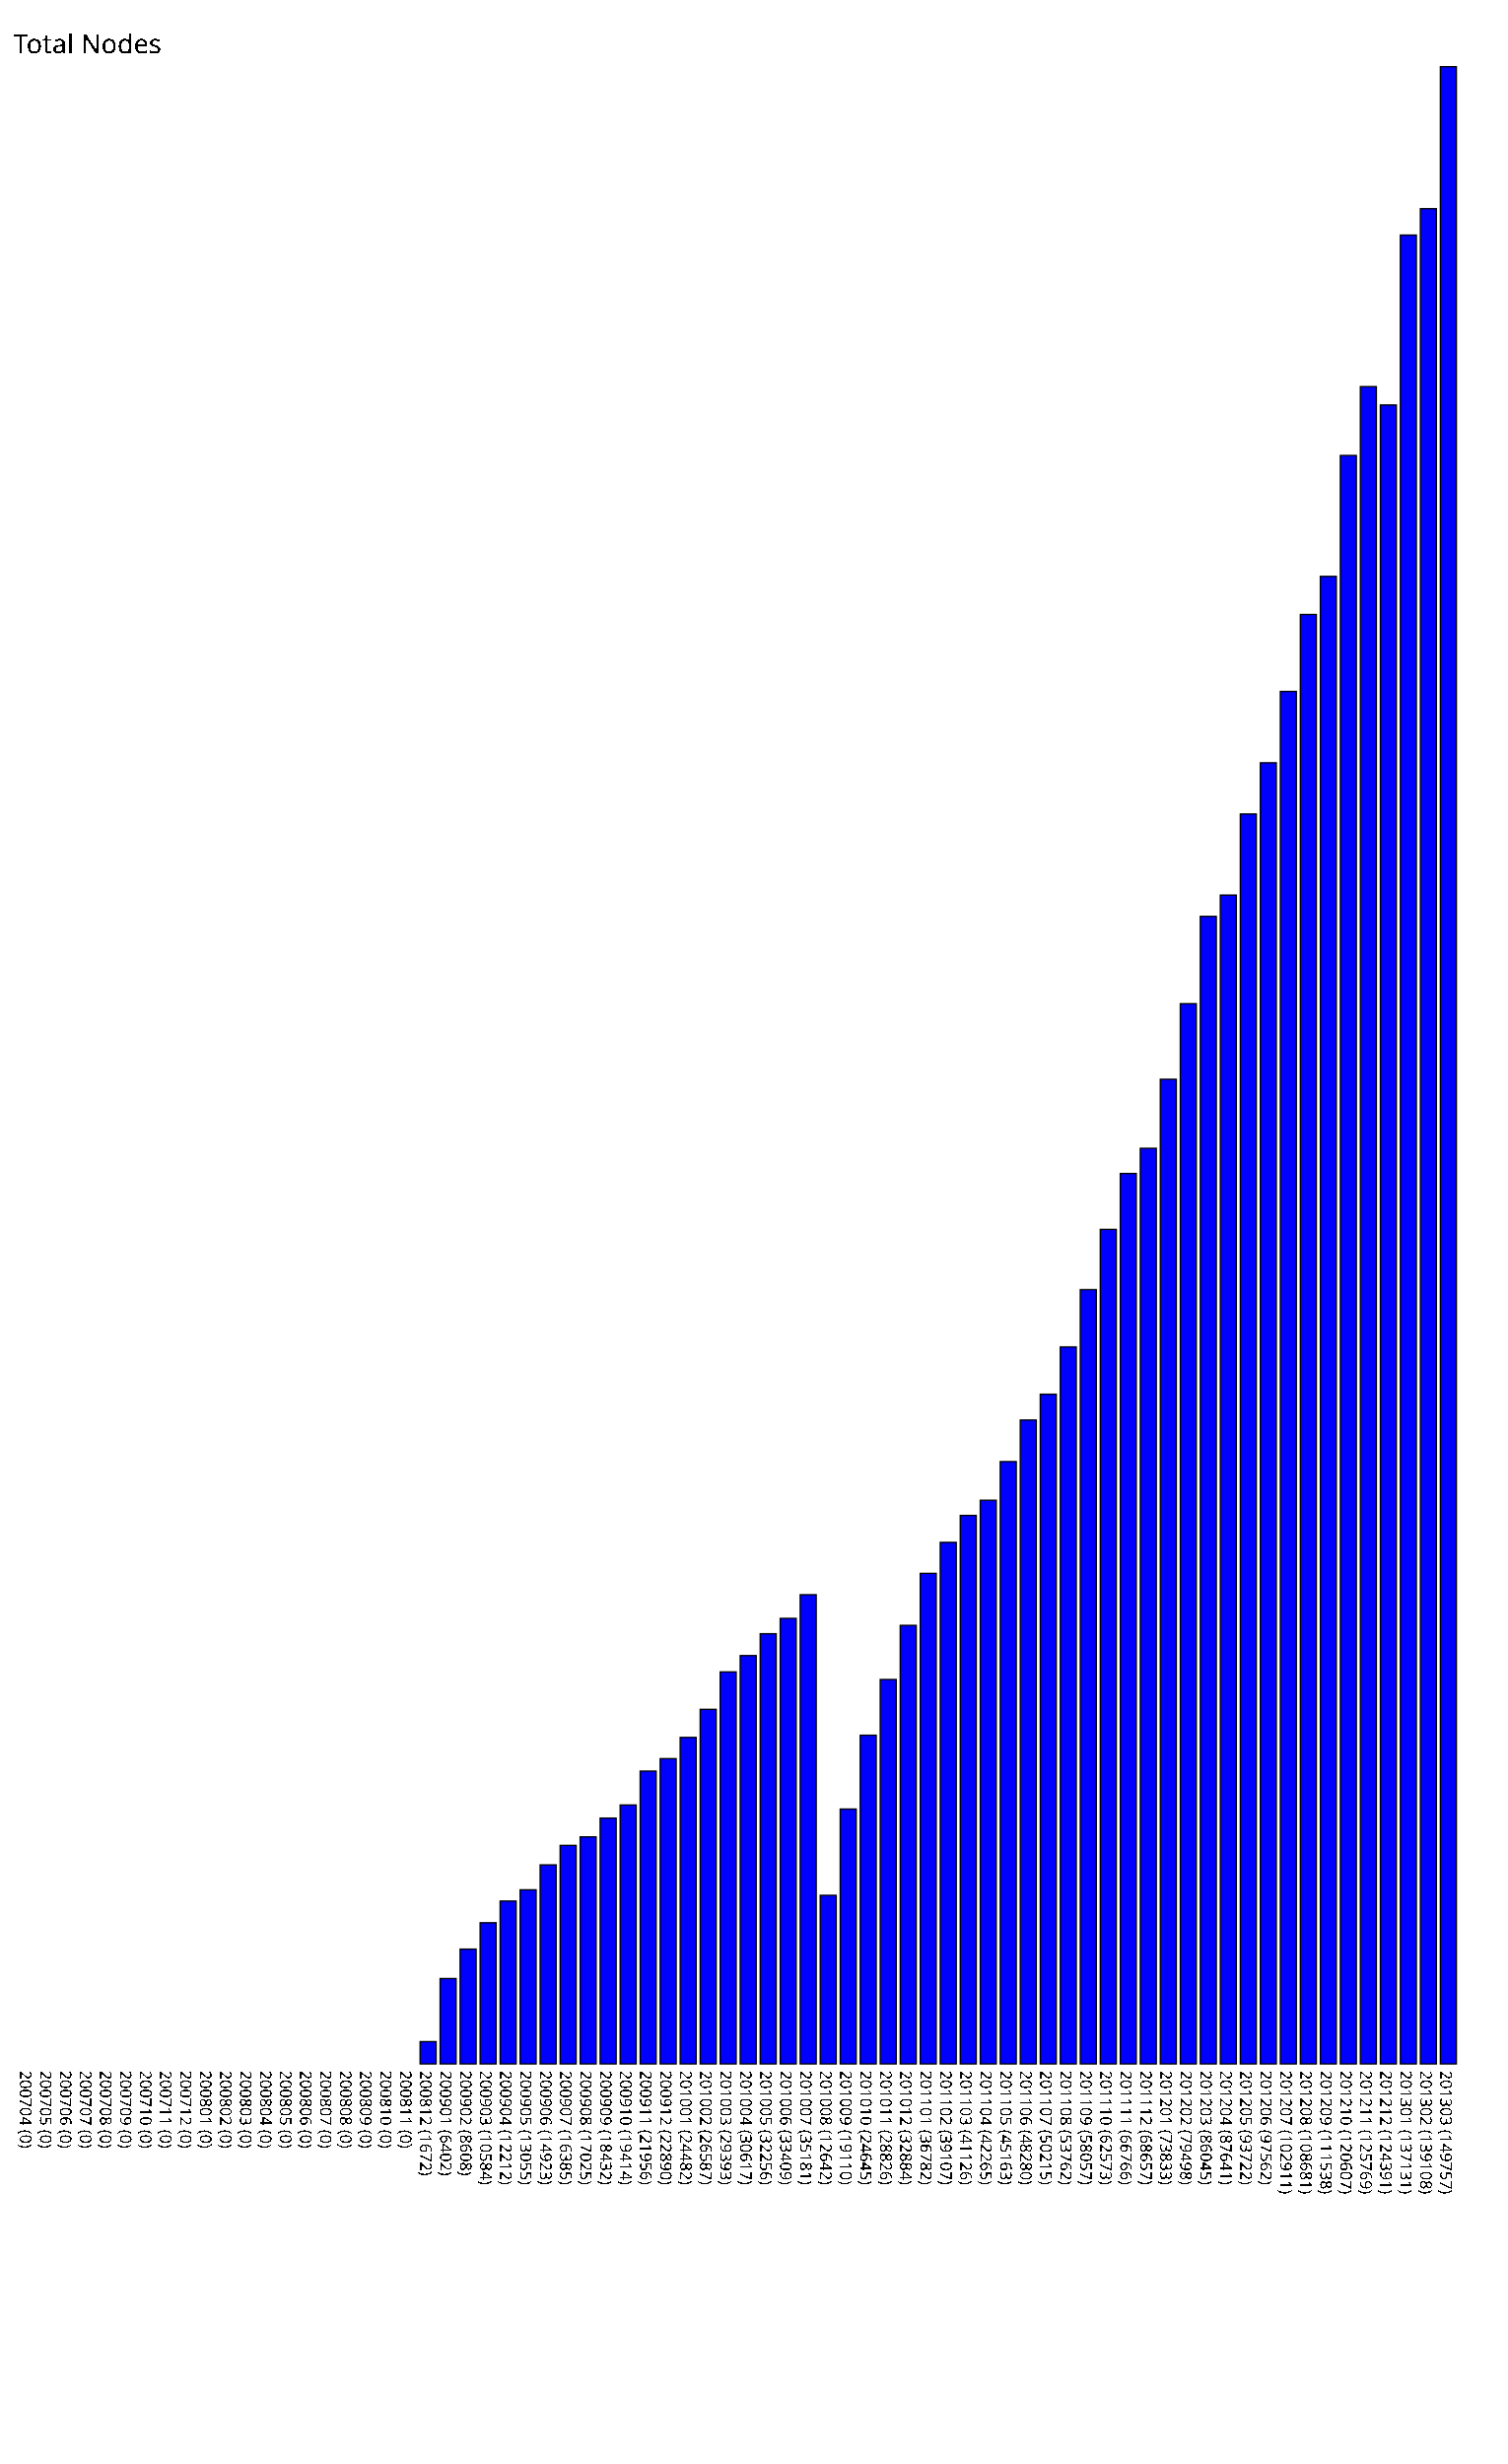
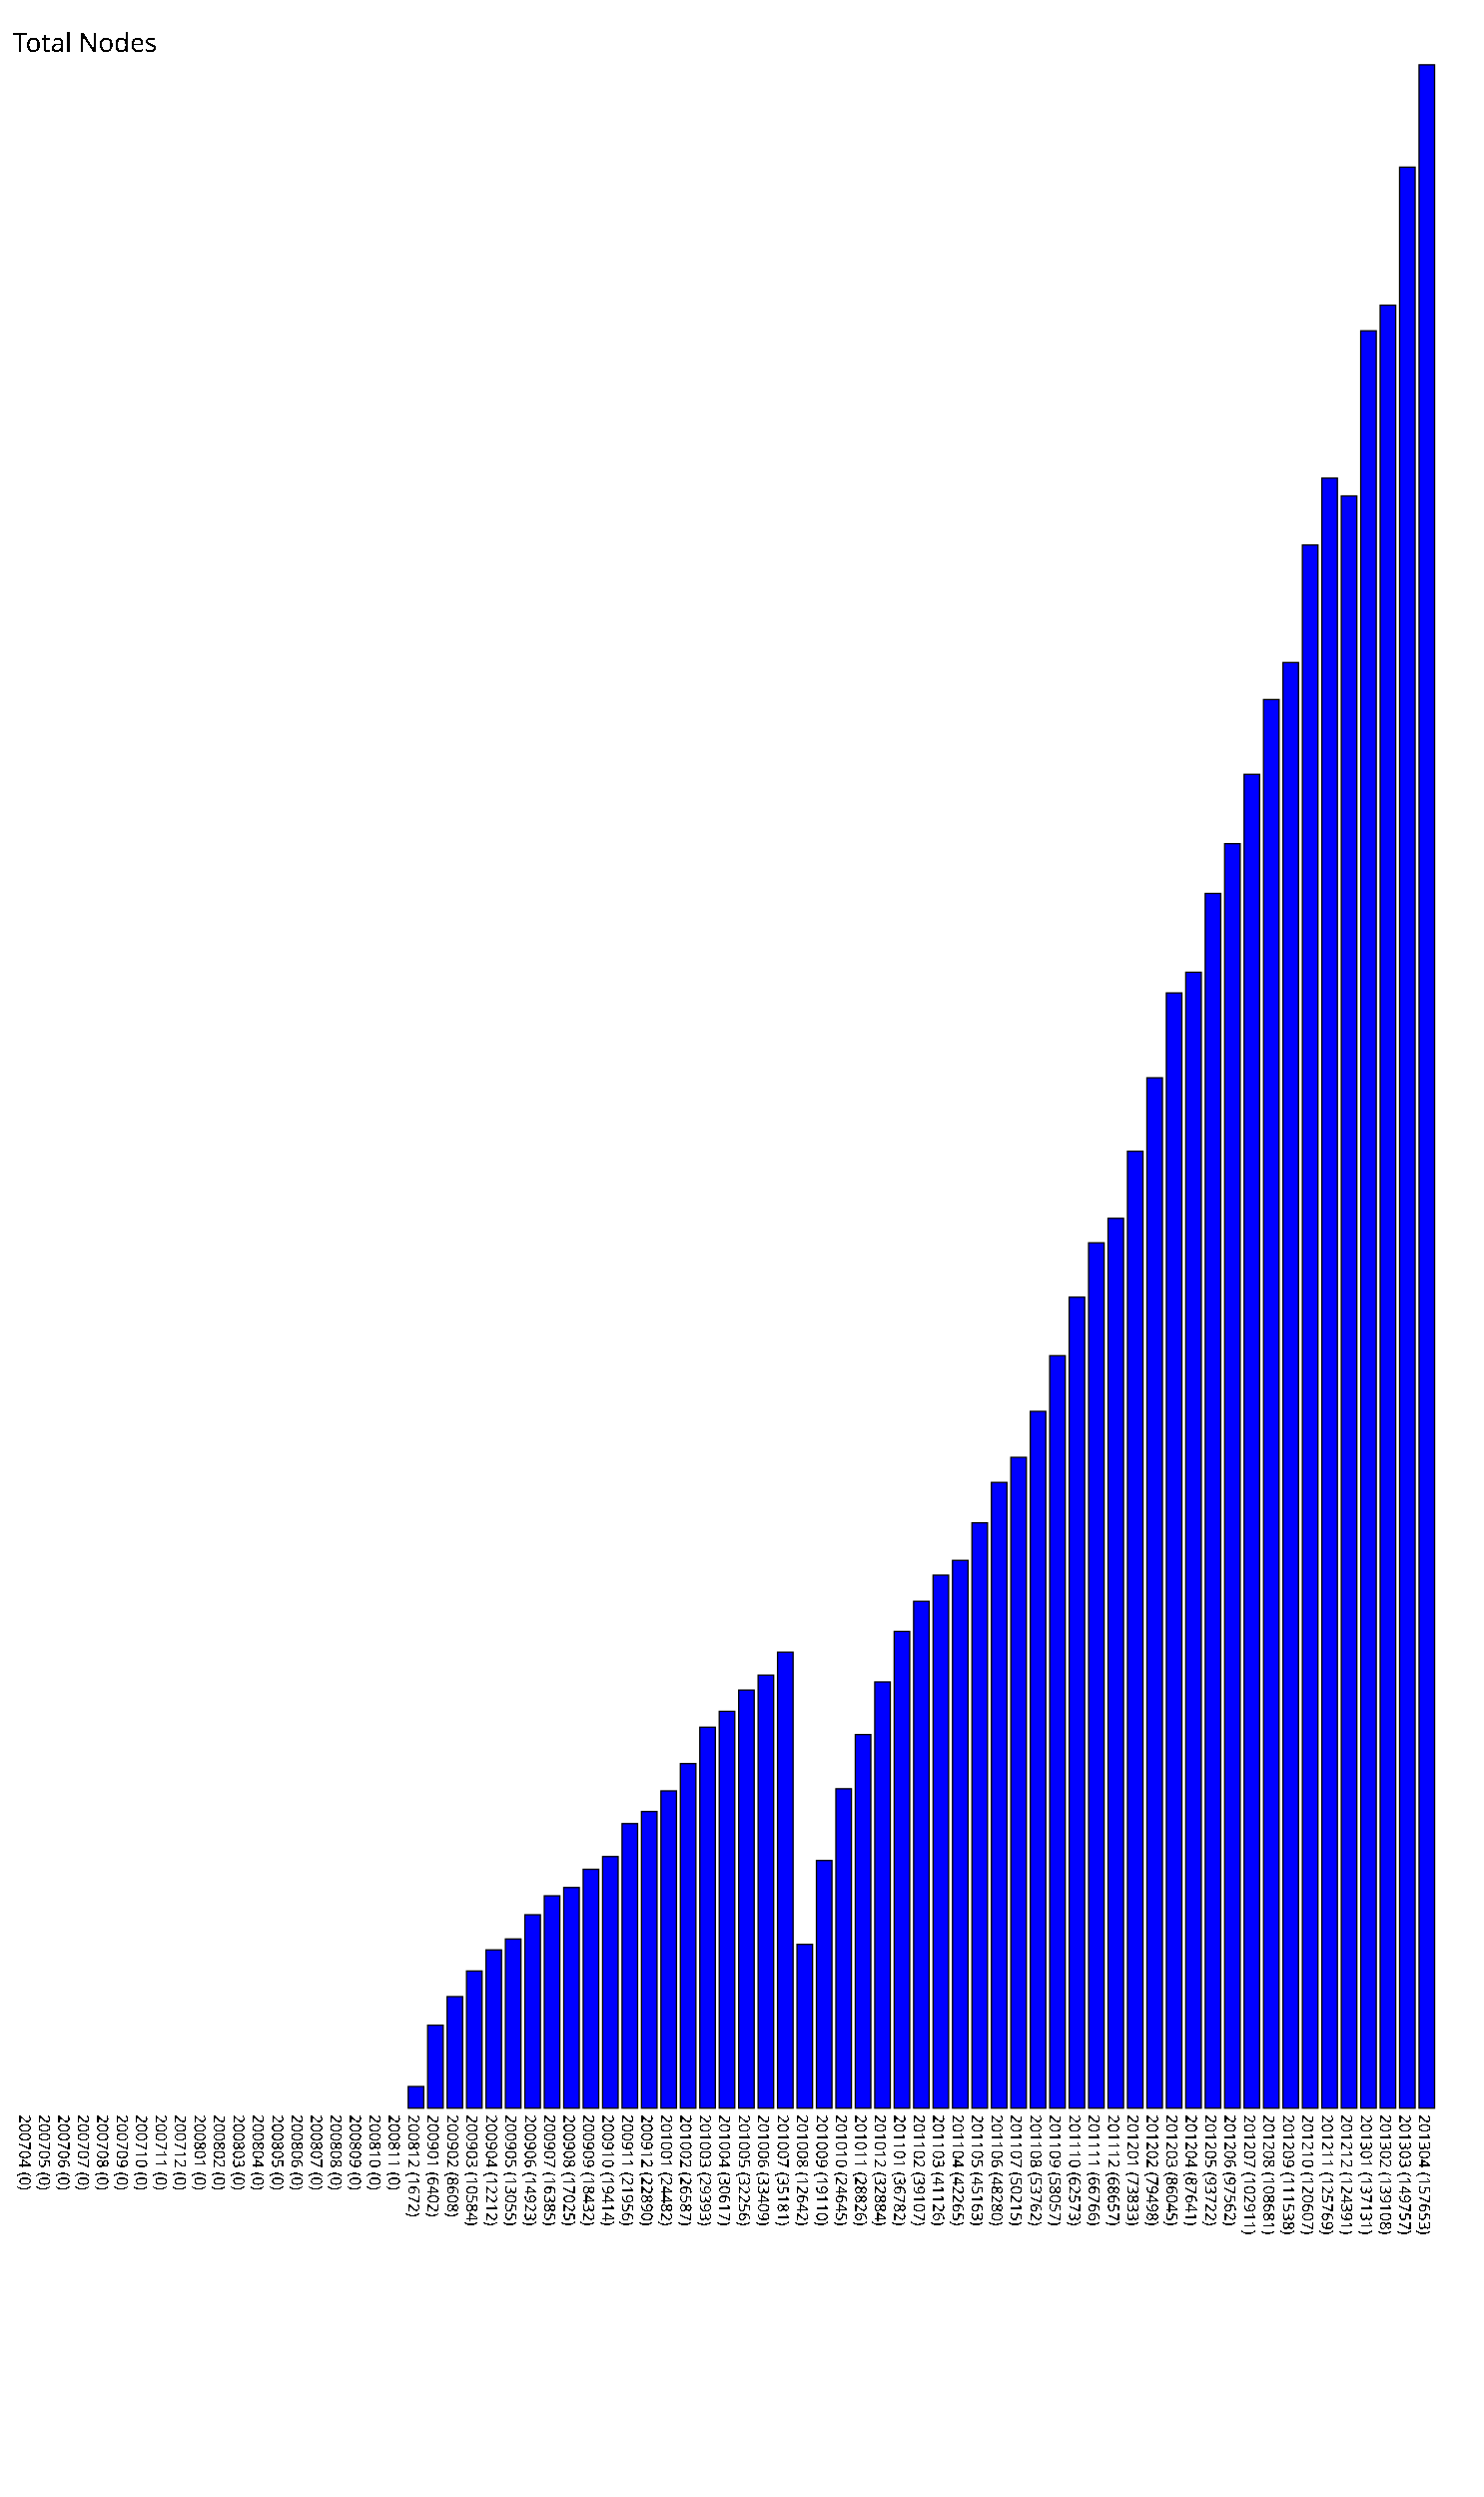
- <svg xmlns="http://www.w3.org/2000/svg" version="1.1" preserveAspectRatio="xMidYMid meet" viewBox="0 0 1130 1847.57">
-   <rect fill="blue" height="0" stroke="black" width="12" x="15" y="1547.57" />
-   <text x="15" y="1552.57" font-family="Tahoma" font-size="12" transform="rotate(90 15,1552.57)" text-rendering="optimizeSpeed" fill="#000000;">200704 (0)</text>
-   <rect fill="blue" height="0" stroke="black" width="12" x="30" y="1547.57" />
-   <text x="30" y="1552.57" font-family="Tahoma" font-size="12" transform="rotate(90 30,1552.57)" text-rendering="optimizeSpeed" fill="#000000;">200705 (0)</text>
-   <rect fill="blue" height="0" stroke="black" width="12" x="45" y="1547.57" />
-   <text x="45" y="1552.57" font-family="Tahoma" font-size="12" transform="rotate(90 45,1552.57)" text-rendering="optimizeSpeed" fill="#000000;">200706 (0)</text>
-   <rect fill="blue" height="0" stroke="black" width="12" x="60" y="1547.57" />
-   <text x="60" y="1552.57" font-family="Tahoma" font-size="12" transform="rotate(90 60,1552.57)" text-rendering="optimizeSpeed" fill="#000000;">200707 (0)</text>
-   <rect fill="blue" height="0" stroke="black" width="12" x="75" y="1547.57" />
-   <text x="75" y="1552.57" font-family="Tahoma" font-size="12" transform="rotate(90 75,1552.57)" text-rendering="optimizeSpeed" fill="#000000;">200708 (0)</text>
-   <rect fill="blue" height="0" stroke="black" width="12" x="90" y="1547.57" />
-   <text x="90" y="1552.57" font-family="Tahoma" font-size="12" transform="rotate(90 90,1552.57)" text-rendering="optimizeSpeed" fill="#000000;">200709 (0)</text>
-   <rect fill="blue" height="0" stroke="black" width="12" x="105" y="1547.57" />
-   <text x="105" y="1552.57" font-family="Tahoma" font-size="12" transform="rotate(90 105,1552.57)" text-rendering="optimizeSpeed" fill="#000000;">200710 (0)</text>
-   <rect fill="blue" height="0" stroke="black" width="12" x="120" y="1547.57" />
-   <text x="120" y="1552.57" font-family="Tahoma" font-size="12" transform="rotate(90 120,1552.57)" text-rendering="optimizeSpeed" fill="#000000;">200711 (0)</text>
-   <rect fill="blue" height="0" stroke="black" width="12" x="135" y="1547.57" />
-   <text x="135" y="1552.57" font-family="Tahoma" font-size="12" transform="rotate(90 135,1552.57)" text-rendering="optimizeSpeed" fill="#000000;">200712 (0)</text>
-   <rect fill="blue" height="0" stroke="black" width="12" x="150" y="1547.57" />
-   <text x="150" y="1552.57" font-family="Tahoma" font-size="12" transform="rotate(90 150,1552.57)" text-rendering="optimizeSpeed" fill="#000000;">200801 (0)</text>
-   <rect fill="blue" height="0" stroke="black" width="12" x="165" y="1547.57" />
-   <text x="165" y="1552.57" font-family="Tahoma" font-size="12" transform="rotate(90 165,1552.57)" text-rendering="optimizeSpeed" fill="#000000;">200802 (0)</text>
-   <rect fill="blue" height="0" stroke="black" width="12" x="180" y="1547.57" />
-   <text x="180" y="1552.57" font-family="Tahoma" font-size="12" transform="rotate(90 180,1552.57)" text-rendering="optimizeSpeed" fill="#000000;">200803 (0)</text>
-   <rect fill="blue" height="0" stroke="black" width="12" x="195" y="1547.57" />
-   <text x="195" y="1552.57" font-family="Tahoma" font-size="12" transform="rotate(90 195,1552.57)" text-rendering="optimizeSpeed" fill="#000000;">200804 (0)</text>
-   <rect fill="blue" height="0" stroke="black" width="12" x="210" y="1547.57" />
-   <text x="210" y="1552.57" font-family="Tahoma" font-size="12" transform="rotate(90 210,1552.57)" text-rendering="optimizeSpeed" fill="#000000;">200805 (0)</text>
-   <rect fill="blue" height="0" stroke="black" width="12" x="225" y="1547.57" />
-   <text x="225" y="1552.57" font-family="Tahoma" font-size="12" transform="rotate(90 225,1552.57)" text-rendering="optimizeSpeed" fill="#000000;">200806 (0)</text>
-   <rect fill="blue" height="0" stroke="black" width="12" x="240" y="1547.57" />
-   <text x="240" y="1552.57" font-family="Tahoma" font-size="12" transform="rotate(90 240,1552.57)" text-rendering="optimizeSpeed" fill="#000000;">200807 (0)</text>
-   <rect fill="blue" height="0" stroke="black" width="12" x="255" y="1547.57" />
-   <text x="255" y="1552.57" font-family="Tahoma" font-size="12" transform="rotate(90 255,1552.57)" text-rendering="optimizeSpeed" fill="#000000;">200808 (0)</text>
-   <rect fill="blue" height="0" stroke="black" width="12" x="270" y="1547.57" />
-   <text x="270" y="1552.57" font-family="Tahoma" font-size="12" transform="rotate(90 270,1552.57)" text-rendering="optimizeSpeed" fill="#000000;">200809 (0)</text>
-   <rect fill="blue" height="0" stroke="black" width="12" x="285" y="1547.57" />
-   <text x="285" y="1552.57" font-family="Tahoma" font-size="12" transform="rotate(90 285,1552.57)" text-rendering="optimizeSpeed" fill="#000000;">200810 (0)</text>
-   <rect fill="blue" height="0" stroke="black" width="12" x="300" y="1547.57" />
-   <text x="300" y="1552.57" font-family="Tahoma" font-size="12" transform="rotate(90 300,1552.57)" text-rendering="optimizeSpeed" fill="#000000;">200811 (0)</text>
-   <rect fill="blue" height="16.72" stroke="black" width="12" x="315" y="1530.85" />
-   <text x="315" y="1552.57" font-family="Tahoma" font-size="12" transform="rotate(90 315,1552.57)" text-rendering="optimizeSpeed" fill="#000000;">200812 (1672)</text>
-   <rect fill="blue" height="64.02" stroke="black" width="12" x="330" y="1483.55" />
-   <text x="330" y="1552.57" font-family="Tahoma" font-size="12" transform="rotate(90 330,1552.57)" text-rendering="optimizeSpeed" fill="#000000;">200901 (6402)</text>
-   <rect fill="blue" height="86.08" stroke="black" width="12" x="345" y="1461.49" />
-   <text x="345" y="1552.57" font-family="Tahoma" font-size="12" transform="rotate(90 345,1552.57)" text-rendering="optimizeSpeed" fill="#000000;">200902 (8608)</text>
-   <rect fill="blue" height="105.84" stroke="black" width="12" x="360" y="1441.73" />
-   <text x="360" y="1552.57" font-family="Tahoma" font-size="12" transform="rotate(90 360,1552.57)" text-rendering="optimizeSpeed" fill="#000000;">200903 (10584)</text>
-   <rect fill="blue" height="122.12" stroke="black" width="12" x="375" y="1425.45" />
-   <text x="375" y="1552.57" font-family="Tahoma" font-size="12" transform="rotate(90 375,1552.57)" text-rendering="optimizeSpeed" fill="#000000;">200904 (12212)</text>
-   <rect fill="blue" height="130.55" stroke="black" width="12" x="390" y="1417.02" />
-   <text x="390" y="1552.57" font-family="Tahoma" font-size="12" transform="rotate(90 390,1552.57)" text-rendering="optimizeSpeed" fill="#000000;">200905 (13055)</text>
-   <rect fill="blue" height="149.23" stroke="black" width="12" x="405" y="1398.34" />
-   <text x="405" y="1552.57" font-family="Tahoma" font-size="12" transform="rotate(90 405,1552.57)" text-rendering="optimizeSpeed" fill="#000000;">200906 (14923)</text>
-   <rect fill="blue" height="163.85" stroke="black" width="12" x="420" y="1383.72" />
-   <text x="420" y="1552.57" font-family="Tahoma" font-size="12" transform="rotate(90 420,1552.57)" text-rendering="optimizeSpeed" fill="#000000;">200907 (16385)</text>
-   <rect fill="blue" height="170.25" stroke="black" width="12" x="435" y="1377.32" />
-   <text x="435" y="1552.57" font-family="Tahoma" font-size="12" transform="rotate(90 435,1552.57)" text-rendering="optimizeSpeed" fill="#000000;">200908 (17025)</text>
-   <rect fill="blue" height="184.32" stroke="black" width="12" x="450" y="1363.25" />
-   <text x="450" y="1552.57" font-family="Tahoma" font-size="12" transform="rotate(90 450,1552.57)" text-rendering="optimizeSpeed" fill="#000000;">200909 (18432)</text>
-   <rect fill="blue" height="194.14" stroke="black" width="12" x="465" y="1353.43" />
-   <text x="465" y="1552.57" font-family="Tahoma" font-size="12" transform="rotate(90 465,1552.57)" text-rendering="optimizeSpeed" fill="#000000;">200910 (19414)</text>
-   <rect fill="blue" height="219.56" stroke="black" width="12" x="480" y="1328.01" />
-   <text x="480" y="1552.57" font-family="Tahoma" font-size="12" transform="rotate(90 480,1552.57)" text-rendering="optimizeSpeed" fill="#000000;">200911 (21956)</text>
-   <rect fill="blue" height="228.9" stroke="black" width="12" x="495" y="1318.67" />
-   <text x="495" y="1552.57" font-family="Tahoma" font-size="12" transform="rotate(90 495,1552.57)" text-rendering="optimizeSpeed" fill="#000000;">200912 (22890)</text>
-   <rect fill="blue" height="244.82" stroke="black" width="12" x="510" y="1302.75" />
-   <text x="510" y="1552.57" font-family="Tahoma" font-size="12" transform="rotate(90 510,1552.57)" text-rendering="optimizeSpeed" fill="#000000;">201001 (24482)</text>
-   <rect fill="blue" height="265.87" stroke="black" width="12" x="525" y="1281.70" />
-   <text x="525" y="1552.57" font-family="Tahoma" font-size="12" transform="rotate(90 525,1552.57)" text-rendering="optimizeSpeed" fill="#000000;">201002 (26587)</text>
-   <rect fill="blue" height="293.93" stroke="black" width="12" x="540" y="1253.64" />
-   <text x="540" y="1552.57" font-family="Tahoma" font-size="12" transform="rotate(90 540,1552.57)" text-rendering="optimizeSpeed" fill="#000000;">201003 (29393)</text>
-   <rect fill="blue" height="306.17" stroke="black" width="12" x="555" y="1241.40" />
-   <text x="555" y="1552.57" font-family="Tahoma" font-size="12" transform="rotate(90 555,1552.57)" text-rendering="optimizeSpeed" fill="#000000;">201004 (30617)</text>
-   <rect fill="blue" height="322.56" stroke="black" width="12" x="570" y="1225.01" />
-   <text x="570" y="1552.57" font-family="Tahoma" font-size="12" transform="rotate(90 570,1552.57)" text-rendering="optimizeSpeed" fill="#000000;">201005 (32256)</text>
-   <rect fill="blue" height="334.09" stroke="black" width="12" x="585" y="1213.48" />
-   <text x="585" y="1552.57" font-family="Tahoma" font-size="12" transform="rotate(90 585,1552.57)" text-rendering="optimizeSpeed" fill="#000000;">201006 (33409)</text>
-   <rect fill="blue" height="351.81" stroke="black" width="12" x="600" y="1195.76" />
-   <text x="600" y="1552.57" font-family="Tahoma" font-size="12" transform="rotate(90 600,1552.57)" text-rendering="optimizeSpeed" fill="#000000;">201007 (35181)</text>
-   <rect fill="blue" height="126.42" stroke="black" width="12" x="615" y="1421.15" />
-   <text x="615" y="1552.57" font-family="Tahoma" font-size="12" transform="rotate(90 615,1552.57)" text-rendering="optimizeSpeed" fill="#000000;">201008 (12642)</text>
-   <rect fill="blue" height="191.1" stroke="black" width="12" x="630" y="1356.47" />
-   <text x="630" y="1552.57" font-family="Tahoma" font-size="12" transform="rotate(90 630,1552.57)" text-rendering="optimizeSpeed" fill="#000000;">201009 (19110)</text>
-   <rect fill="blue" height="246.45" stroke="black" width="12" x="645" y="1301.12" />
-   <text x="645" y="1552.57" font-family="Tahoma" font-size="12" transform="rotate(90 645,1552.57)" text-rendering="optimizeSpeed" fill="#000000;">201010 (24645)</text>
-   <rect fill="blue" height="288.26" stroke="black" width="12" x="660" y="1259.31" />
-   <text x="660" y="1552.57" font-family="Tahoma" font-size="12" transform="rotate(90 660,1552.57)" text-rendering="optimizeSpeed" fill="#000000;">201011 (28826)</text>
-   <rect fill="blue" height="328.84" stroke="black" width="12" x="675" y="1218.73" />
-   <text x="675" y="1552.57" font-family="Tahoma" font-size="12" transform="rotate(90 675,1552.57)" text-rendering="optimizeSpeed" fill="#000000;">201012 (32884)</text>
-   <rect fill="blue" height="367.82" stroke="black" width="12" x="690" y="1179.75" />
-   <text x="690" y="1552.57" font-family="Tahoma" font-size="12" transform="rotate(90 690,1552.57)" text-rendering="optimizeSpeed" fill="#000000;">201101 (36782)</text>
-   <rect fill="blue" height="391.07" stroke="black" width="12" x="705" y="1156.50" />
-   <text x="705" y="1552.57" font-family="Tahoma" font-size="12" transform="rotate(90 705,1552.57)" text-rendering="optimizeSpeed" fill="#000000;">201102 (39107)</text>
-   <rect fill="blue" height="411.26" stroke="black" width="12" x="720" y="1136.31" />
-   <text x="720" y="1552.57" font-family="Tahoma" font-size="12" transform="rotate(90 720,1552.57)" text-rendering="optimizeSpeed" fill="#000000;">201103 (41126)</text>
-   <rect fill="blue" height="422.65" stroke="black" width="12" x="735" y="1124.92" />
-   <text x="735" y="1552.57" font-family="Tahoma" font-size="12" transform="rotate(90 735,1552.57)" text-rendering="optimizeSpeed" fill="#000000;">201104 (42265)</text>
-   <rect fill="blue" height="451.63" stroke="black" width="12" x="750" y="1095.94" />
-   <text x="750" y="1552.57" font-family="Tahoma" font-size="12" transform="rotate(90 750,1552.57)" text-rendering="optimizeSpeed" fill="#000000;">201105 (45163)</text>
-   <rect fill="blue" height="482.8" stroke="black" width="12" x="765" y="1064.77" />
-   <text x="765" y="1552.57" font-family="Tahoma" font-size="12" transform="rotate(90 765,1552.57)" text-rendering="optimizeSpeed" fill="#000000;">201106 (48280)</text>
-   <rect fill="blue" height="502.15" stroke="black" width="12" x="780" y="1045.42" />
-   <text x="780" y="1552.57" font-family="Tahoma" font-size="12" transform="rotate(90 780,1552.57)" text-rendering="optimizeSpeed" fill="#000000;">201107 (50215)</text>
-   <rect fill="blue" height="537.62" stroke="black" width="12" x="795" y="1009.95" />
-   <text x="795" y="1552.57" font-family="Tahoma" font-size="12" transform="rotate(90 795,1552.57)" text-rendering="optimizeSpeed" fill="#000000;">201108 (53762)</text>
-   <rect fill="blue" height="580.57" stroke="black" width="12" x="810" y="967.00" />
-   <text x="810" y="1552.57" font-family="Tahoma" font-size="12" transform="rotate(90 810,1552.57)" text-rendering="optimizeSpeed" fill="#000000;">201109 (58057)</text>
-   <rect fill="blue" height="625.73" stroke="black" width="12" x="825" y="921.84" />
-   <text x="825" y="1552.57" font-family="Tahoma" font-size="12" transform="rotate(90 825,1552.57)" text-rendering="optimizeSpeed" fill="#000000;">201110 (62573)</text>
-   <rect fill="blue" height="667.66" stroke="black" width="12" x="840" y="879.91" />
-   <text x="840" y="1552.57" font-family="Tahoma" font-size="12" transform="rotate(90 840,1552.57)" text-rendering="optimizeSpeed" fill="#000000;">201111 (66766)</text>
-   <rect fill="blue" height="686.57" stroke="black" width="12" x="855" y="861.00" />
-   <text x="855" y="1552.57" font-family="Tahoma" font-size="12" transform="rotate(90 855,1552.57)" text-rendering="optimizeSpeed" fill="#000000;">201112 (68657)</text>
-   <rect fill="blue" height="738.33" stroke="black" width="12" x="870" y="809.24" />
-   <text x="870" y="1552.57" font-family="Tahoma" font-size="12" transform="rotate(90 870,1552.57)" text-rendering="optimizeSpeed" fill="#000000;">201201 (73833)</text>
-   <rect fill="blue" height="794.98" stroke="black" width="12" x="885" y="752.59" />
-   <text x="885" y="1552.57" font-family="Tahoma" font-size="12" transform="rotate(90 885,1552.57)" text-rendering="optimizeSpeed" fill="#000000;">201202 (79498)</text>
-   <rect fill="blue" height="860.45" stroke="black" width="12" x="900" y="687.12" />
-   <text x="900" y="1552.57" font-family="Tahoma" font-size="12" transform="rotate(90 900,1552.57)" text-rendering="optimizeSpeed" fill="#000000;">201203 (86045)</text>
-   <rect fill="blue" height="876.41" stroke="black" width="12" x="915" y="671.16" />
-   <text x="915" y="1552.57" font-family="Tahoma" font-size="12" transform="rotate(90 915,1552.57)" text-rendering="optimizeSpeed" fill="#000000;">201204 (87641)</text>
-   <rect fill="blue" height="937.22" stroke="black" width="12" x="930" y="610.35" />
-   <text x="930" y="1552.57" font-family="Tahoma" font-size="12" transform="rotate(90 930,1552.57)" text-rendering="optimizeSpeed" fill="#000000;">201205 (93722)</text>
-   <rect fill="blue" height="975.62" stroke="black" width="12" x="945" y="571.95" />
-   <text x="945" y="1552.57" font-family="Tahoma" font-size="12" transform="rotate(90 945,1552.57)" text-rendering="optimizeSpeed" fill="#000000;">201206 (97562)</text>
-   <rect fill="blue" height="1029.11" stroke="black" width="12" x="960" y="518.46" />
-   <text x="960" y="1552.57" font-family="Tahoma" font-size="12" transform="rotate(90 960,1552.57)" text-rendering="optimizeSpeed" fill="#000000;">201207 (102911)</text>
-   <rect fill="blue" height="1086.81" stroke="black" width="12" x="975" y="460.76" />
-   <text x="975" y="1552.57" font-family="Tahoma" font-size="12" transform="rotate(90 975,1552.57)" text-rendering="optimizeSpeed" fill="#000000;">201208 (108681)</text>
-   <rect fill="blue" height="1115.38" stroke="black" width="12" x="990" y="432.19" />
-   <text x="990" y="1552.57" font-family="Tahoma" font-size="12" transform="rotate(90 990,1552.57)" text-rendering="optimizeSpeed" fill="#000000;">201209 (111538)</text>
-   <rect fill="blue" height="1206.07" stroke="black" width="12" x="1005" y="341.50" />
-   <text x="1005" y="1552.57" font-family="Tahoma" font-size="12" transform="rotate(90 1005,1552.57)" text-rendering="optimizeSpeed" fill="#000000;">201210 (120607)</text>
-   <rect fill="blue" height="1257.69" stroke="black" width="12" x="1020" y="289.88" />
-   <text x="1020" y="1552.57" font-family="Tahoma" font-size="12" transform="rotate(90 1020,1552.57)" text-rendering="optimizeSpeed" fill="#000000;">201211 (125769)</text>
-   <rect fill="blue" height="1243.91" stroke="black" width="12" x="1035" y="303.66" />
-   <text x="1035" y="1552.57" font-family="Tahoma" font-size="12" transform="rotate(90 1035,1552.57)" text-rendering="optimizeSpeed" fill="#000000;">201212 (124391)</text>
-   <rect fill="blue" height="1371.31" stroke="black" width="12" x="1050" y="176.26" />
-   <text x="1050" y="1552.57" font-family="Tahoma" font-size="12" transform="rotate(90 1050,1552.57)" text-rendering="optimizeSpeed" fill="#000000;">201301 (137131)</text>
-   <rect fill="blue" height="1391.08" stroke="black" width="12" x="1065" y="156.49" />
-   <text x="1065" y="1552.57" font-family="Tahoma" font-size="12" transform="rotate(90 1065,1552.57)" text-rendering="optimizeSpeed" fill="#000000;">201302 (139108)</text>
-   <rect fill="blue" height="1497.57" stroke="black" width="12" x="1080" y="50.00" />
-   <text x="1080" y="1552.57" font-family="Tahoma" font-size="12" transform="rotate(90 1080,1552.57)" text-rendering="optimizeSpeed" fill="#000000;">201303 (149757)</text>
+ <svg xmlns="http://www.w3.org/2000/svg" version="1.1" preserveAspectRatio="xMidYMid meet" viewBox="0 0 1145 1926.53">
+   <rect fill="blue" height="0" stroke="black" width="12" x="15" y="1626.53" />
+   <text x="15" y="1631.53" font-family="Tahoma" font-size="12" transform="rotate(90 15,1631.53)" text-rendering="optimizeSpeed" fill="#000000;">200704 (0)</text>
+   <rect fill="blue" height="0" stroke="black" width="12" x="30" y="1626.53" />
+   <text x="30" y="1631.53" font-family="Tahoma" font-size="12" transform="rotate(90 30,1631.53)" text-rendering="optimizeSpeed" fill="#000000;">200705 (0)</text>
+   <rect fill="blue" height="0" stroke="black" width="12" x="45" y="1626.53" />
+   <text x="45" y="1631.53" font-family="Tahoma" font-size="12" transform="rotate(90 45,1631.53)" text-rendering="optimizeSpeed" fill="#000000;">200706 (0)</text>
+   <rect fill="blue" height="0" stroke="black" width="12" x="60" y="1626.53" />
+   <text x="60" y="1631.53" font-family="Tahoma" font-size="12" transform="rotate(90 60,1631.53)" text-rendering="optimizeSpeed" fill="#000000;">200707 (0)</text>
+   <rect fill="blue" height="0" stroke="black" width="12" x="75" y="1626.53" />
+   <text x="75" y="1631.53" font-family="Tahoma" font-size="12" transform="rotate(90 75,1631.53)" text-rendering="optimizeSpeed" fill="#000000;">200708 (0)</text>
+   <rect fill="blue" height="0" stroke="black" width="12" x="90" y="1626.53" />
+   <text x="90" y="1631.53" font-family="Tahoma" font-size="12" transform="rotate(90 90,1631.53)" text-rendering="optimizeSpeed" fill="#000000;">200709 (0)</text>
+   <rect fill="blue" height="0" stroke="black" width="12" x="105" y="1626.53" />
+   <text x="105" y="1631.53" font-family="Tahoma" font-size="12" transform="rotate(90 105,1631.53)" text-rendering="optimizeSpeed" fill="#000000;">200710 (0)</text>
+   <rect fill="blue" height="0" stroke="black" width="12" x="120" y="1626.53" />
+   <text x="120" y="1631.53" font-family="Tahoma" font-size="12" transform="rotate(90 120,1631.53)" text-rendering="optimizeSpeed" fill="#000000;">200711 (0)</text>
+   <rect fill="blue" height="0" stroke="black" width="12" x="135" y="1626.53" />
+   <text x="135" y="1631.53" font-family="Tahoma" font-size="12" transform="rotate(90 135,1631.53)" text-rendering="optimizeSpeed" fill="#000000;">200712 (0)</text>
+   <rect fill="blue" height="0" stroke="black" width="12" x="150" y="1626.53" />
+   <text x="150" y="1631.53" font-family="Tahoma" font-size="12" transform="rotate(90 150,1631.53)" text-rendering="optimizeSpeed" fill="#000000;">200801 (0)</text>
+   <rect fill="blue" height="0" stroke="black" width="12" x="165" y="1626.53" />
+   <text x="165" y="1631.53" font-family="Tahoma" font-size="12" transform="rotate(90 165,1631.53)" text-rendering="optimizeSpeed" fill="#000000;">200802 (0)</text>
+   <rect fill="blue" height="0" stroke="black" width="12" x="180" y="1626.53" />
+   <text x="180" y="1631.53" font-family="Tahoma" font-size="12" transform="rotate(90 180,1631.53)" text-rendering="optimizeSpeed" fill="#000000;">200803 (0)</text>
+   <rect fill="blue" height="0" stroke="black" width="12" x="195" y="1626.53" />
+   <text x="195" y="1631.53" font-family="Tahoma" font-size="12" transform="rotate(90 195,1631.53)" text-rendering="optimizeSpeed" fill="#000000;">200804 (0)</text>
+   <rect fill="blue" height="0" stroke="black" width="12" x="210" y="1626.53" />
+   <text x="210" y="1631.53" font-family="Tahoma" font-size="12" transform="rotate(90 210,1631.53)" text-rendering="optimizeSpeed" fill="#000000;">200805 (0)</text>
+   <rect fill="blue" height="0" stroke="black" width="12" x="225" y="1626.53" />
+   <text x="225" y="1631.53" font-family="Tahoma" font-size="12" transform="rotate(90 225,1631.53)" text-rendering="optimizeSpeed" fill="#000000;">200806 (0)</text>
+   <rect fill="blue" height="0" stroke="black" width="12" x="240" y="1626.53" />
+   <text x="240" y="1631.53" font-family="Tahoma" font-size="12" transform="rotate(90 240,1631.53)" text-rendering="optimizeSpeed" fill="#000000;">200807 (0)</text>
+   <rect fill="blue" height="0" stroke="black" width="12" x="255" y="1626.53" />
+   <text x="255" y="1631.53" font-family="Tahoma" font-size="12" transform="rotate(90 255,1631.53)" text-rendering="optimizeSpeed" fill="#000000;">200808 (0)</text>
+   <rect fill="blue" height="0" stroke="black" width="12" x="270" y="1626.53" />
+   <text x="270" y="1631.53" font-family="Tahoma" font-size="12" transform="rotate(90 270,1631.53)" text-rendering="optimizeSpeed" fill="#000000;">200809 (0)</text>
+   <rect fill="blue" height="0" stroke="black" width="12" x="285" y="1626.53" />
+   <text x="285" y="1631.53" font-family="Tahoma" font-size="12" transform="rotate(90 285,1631.53)" text-rendering="optimizeSpeed" fill="#000000;">200810 (0)</text>
+   <rect fill="blue" height="0" stroke="black" width="12" x="300" y="1626.53" />
+   <text x="300" y="1631.53" font-family="Tahoma" font-size="12" transform="rotate(90 300,1631.53)" text-rendering="optimizeSpeed" fill="#000000;">200811 (0)</text>
+   <rect fill="blue" height="16.72" stroke="black" width="12" x="315" y="1609.81" />
+   <text x="315" y="1631.53" font-family="Tahoma" font-size="12" transform="rotate(90 315,1631.53)" text-rendering="optimizeSpeed" fill="#000000;">200812 (1672)</text>
+   <rect fill="blue" height="64.02" stroke="black" width="12" x="330" y="1562.51" />
+   <text x="330" y="1631.53" font-family="Tahoma" font-size="12" transform="rotate(90 330,1631.53)" text-rendering="optimizeSpeed" fill="#000000;">200901 (6402)</text>
+   <rect fill="blue" height="86.08" stroke="black" width="12" x="345" y="1540.45" />
+   <text x="345" y="1631.53" font-family="Tahoma" font-size="12" transform="rotate(90 345,1631.53)" text-rendering="optimizeSpeed" fill="#000000;">200902 (8608)</text>
+   <rect fill="blue" height="105.84" stroke="black" width="12" x="360" y="1520.69" />
+   <text x="360" y="1631.53" font-family="Tahoma" font-size="12" transform="rotate(90 360,1631.53)" text-rendering="optimizeSpeed" fill="#000000;">200903 (10584)</text>
+   <rect fill="blue" height="122.12" stroke="black" width="12" x="375" y="1504.41" />
+   <text x="375" y="1631.53" font-family="Tahoma" font-size="12" transform="rotate(90 375,1631.53)" text-rendering="optimizeSpeed" fill="#000000;">200904 (12212)</text>
+   <rect fill="blue" height="130.55" stroke="black" width="12" x="390" y="1495.98" />
+   <text x="390" y="1631.53" font-family="Tahoma" font-size="12" transform="rotate(90 390,1631.53)" text-rendering="optimizeSpeed" fill="#000000;">200905 (13055)</text>
+   <rect fill="blue" height="149.23" stroke="black" width="12" x="405" y="1477.30" />
+   <text x="405" y="1631.53" font-family="Tahoma" font-size="12" transform="rotate(90 405,1631.53)" text-rendering="optimizeSpeed" fill="#000000;">200906 (14923)</text>
+   <rect fill="blue" height="163.85" stroke="black" width="12" x="420" y="1462.68" />
+   <text x="420" y="1631.53" font-family="Tahoma" font-size="12" transform="rotate(90 420,1631.53)" text-rendering="optimizeSpeed" fill="#000000;">200907 (16385)</text>
+   <rect fill="blue" height="170.25" stroke="black" width="12" x="435" y="1456.28" />
+   <text x="435" y="1631.53" font-family="Tahoma" font-size="12" transform="rotate(90 435,1631.53)" text-rendering="optimizeSpeed" fill="#000000;">200908 (17025)</text>
+   <rect fill="blue" height="184.32" stroke="black" width="12" x="450" y="1442.21" />
+   <text x="450" y="1631.53" font-family="Tahoma" font-size="12" transform="rotate(90 450,1631.53)" text-rendering="optimizeSpeed" fill="#000000;">200909 (18432)</text>
+   <rect fill="blue" height="194.14" stroke="black" width="12" x="465" y="1432.39" />
+   <text x="465" y="1631.53" font-family="Tahoma" font-size="12" transform="rotate(90 465,1631.53)" text-rendering="optimizeSpeed" fill="#000000;">200910 (19414)</text>
+   <rect fill="blue" height="219.56" stroke="black" width="12" x="480" y="1406.97" />
+   <text x="480" y="1631.53" font-family="Tahoma" font-size="12" transform="rotate(90 480,1631.53)" text-rendering="optimizeSpeed" fill="#000000;">200911 (21956)</text>
+   <rect fill="blue" height="228.9" stroke="black" width="12" x="495" y="1397.63" />
+   <text x="495" y="1631.53" font-family="Tahoma" font-size="12" transform="rotate(90 495,1631.53)" text-rendering="optimizeSpeed" fill="#000000;">200912 (22890)</text>
+   <rect fill="blue" height="244.82" stroke="black" width="12" x="510" y="1381.71" />
+   <text x="510" y="1631.53" font-family="Tahoma" font-size="12" transform="rotate(90 510,1631.53)" text-rendering="optimizeSpeed" fill="#000000;">201001 (24482)</text>
+   <rect fill="blue" height="265.87" stroke="black" width="12" x="525" y="1360.66" />
+   <text x="525" y="1631.53" font-family="Tahoma" font-size="12" transform="rotate(90 525,1631.53)" text-rendering="optimizeSpeed" fill="#000000;">201002 (26587)</text>
+   <rect fill="blue" height="293.93" stroke="black" width="12" x="540" y="1332.60" />
+   <text x="540" y="1631.53" font-family="Tahoma" font-size="12" transform="rotate(90 540,1631.53)" text-rendering="optimizeSpeed" fill="#000000;">201003 (29393)</text>
+   <rect fill="blue" height="306.17" stroke="black" width="12" x="555" y="1320.36" />
+   <text x="555" y="1631.53" font-family="Tahoma" font-size="12" transform="rotate(90 555,1631.53)" text-rendering="optimizeSpeed" fill="#000000;">201004 (30617)</text>
+   <rect fill="blue" height="322.56" stroke="black" width="12" x="570" y="1303.97" />
+   <text x="570" y="1631.53" font-family="Tahoma" font-size="12" transform="rotate(90 570,1631.53)" text-rendering="optimizeSpeed" fill="#000000;">201005 (32256)</text>
+   <rect fill="blue" height="334.09" stroke="black" width="12" x="585" y="1292.44" />
+   <text x="585" y="1631.53" font-family="Tahoma" font-size="12" transform="rotate(90 585,1631.53)" text-rendering="optimizeSpeed" fill="#000000;">201006 (33409)</text>
+   <rect fill="blue" height="351.81" stroke="black" width="12" x="600" y="1274.72" />
+   <text x="600" y="1631.53" font-family="Tahoma" font-size="12" transform="rotate(90 600,1631.53)" text-rendering="optimizeSpeed" fill="#000000;">201007 (35181)</text>
+   <rect fill="blue" height="126.42" stroke="black" width="12" x="615" y="1500.11" />
+   <text x="615" y="1631.53" font-family="Tahoma" font-size="12" transform="rotate(90 615,1631.53)" text-rendering="optimizeSpeed" fill="#000000;">201008 (12642)</text>
+   <rect fill="blue" height="191.1" stroke="black" width="12" x="630" y="1435.43" />
+   <text x="630" y="1631.53" font-family="Tahoma" font-size="12" transform="rotate(90 630,1631.53)" text-rendering="optimizeSpeed" fill="#000000;">201009 (19110)</text>
+   <rect fill="blue" height="246.45" stroke="black" width="12" x="645" y="1380.08" />
+   <text x="645" y="1631.53" font-family="Tahoma" font-size="12" transform="rotate(90 645,1631.53)" text-rendering="optimizeSpeed" fill="#000000;">201010 (24645)</text>
+   <rect fill="blue" height="288.26" stroke="black" width="12" x="660" y="1338.27" />
+   <text x="660" y="1631.53" font-family="Tahoma" font-size="12" transform="rotate(90 660,1631.53)" text-rendering="optimizeSpeed" fill="#000000;">201011 (28826)</text>
+   <rect fill="blue" height="328.84" stroke="black" width="12" x="675" y="1297.69" />
+   <text x="675" y="1631.53" font-family="Tahoma" font-size="12" transform="rotate(90 675,1631.53)" text-rendering="optimizeSpeed" fill="#000000;">201012 (32884)</text>
+   <rect fill="blue" height="367.82" stroke="black" width="12" x="690" y="1258.71" />
+   <text x="690" y="1631.53" font-family="Tahoma" font-size="12" transform="rotate(90 690,1631.53)" text-rendering="optimizeSpeed" fill="#000000;">201101 (36782)</text>
+   <rect fill="blue" height="391.07" stroke="black" width="12" x="705" y="1235.46" />
+   <text x="705" y="1631.53" font-family="Tahoma" font-size="12" transform="rotate(90 705,1631.53)" text-rendering="optimizeSpeed" fill="#000000;">201102 (39107)</text>
+   <rect fill="blue" height="411.26" stroke="black" width="12" x="720" y="1215.27" />
+   <text x="720" y="1631.53" font-family="Tahoma" font-size="12" transform="rotate(90 720,1631.53)" text-rendering="optimizeSpeed" fill="#000000;">201103 (41126)</text>
+   <rect fill="blue" height="422.65" stroke="black" width="12" x="735" y="1203.88" />
+   <text x="735" y="1631.53" font-family="Tahoma" font-size="12" transform="rotate(90 735,1631.53)" text-rendering="optimizeSpeed" fill="#000000;">201104 (42265)</text>
+   <rect fill="blue" height="451.63" stroke="black" width="12" x="750" y="1174.90" />
+   <text x="750" y="1631.53" font-family="Tahoma" font-size="12" transform="rotate(90 750,1631.53)" text-rendering="optimizeSpeed" fill="#000000;">201105 (45163)</text>
+   <rect fill="blue" height="482.8" stroke="black" width="12" x="765" y="1143.73" />
+   <text x="765" y="1631.53" font-family="Tahoma" font-size="12" transform="rotate(90 765,1631.53)" text-rendering="optimizeSpeed" fill="#000000;">201106 (48280)</text>
+   <rect fill="blue" height="502.15" stroke="black" width="12" x="780" y="1124.38" />
+   <text x="780" y="1631.53" font-family="Tahoma" font-size="12" transform="rotate(90 780,1631.53)" text-rendering="optimizeSpeed" fill="#000000;">201107 (50215)</text>
+   <rect fill="blue" height="537.62" stroke="black" width="12" x="795" y="1088.91" />
+   <text x="795" y="1631.53" font-family="Tahoma" font-size="12" transform="rotate(90 795,1631.53)" text-rendering="optimizeSpeed" fill="#000000;">201108 (53762)</text>
+   <rect fill="blue" height="580.57" stroke="black" width="12" x="810" y="1045.96" />
+   <text x="810" y="1631.53" font-family="Tahoma" font-size="12" transform="rotate(90 810,1631.53)" text-rendering="optimizeSpeed" fill="#000000;">201109 (58057)</text>
+   <rect fill="blue" height="625.73" stroke="black" width="12" x="825" y="1000.80" />
+   <text x="825" y="1631.53" font-family="Tahoma" font-size="12" transform="rotate(90 825,1631.53)" text-rendering="optimizeSpeed" fill="#000000;">201110 (62573)</text>
+   <rect fill="blue" height="667.66" stroke="black" width="12" x="840" y="958.87" />
+   <text x="840" y="1631.53" font-family="Tahoma" font-size="12" transform="rotate(90 840,1631.53)" text-rendering="optimizeSpeed" fill="#000000;">201111 (66766)</text>
+   <rect fill="blue" height="686.57" stroke="black" width="12" x="855" y="939.96" />
+   <text x="855" y="1631.53" font-family="Tahoma" font-size="12" transform="rotate(90 855,1631.53)" text-rendering="optimizeSpeed" fill="#000000;">201112 (68657)</text>
+   <rect fill="blue" height="738.33" stroke="black" width="12" x="870" y="888.20" />
+   <text x="870" y="1631.53" font-family="Tahoma" font-size="12" transform="rotate(90 870,1631.53)" text-rendering="optimizeSpeed" fill="#000000;">201201 (73833)</text>
+   <rect fill="blue" height="794.98" stroke="black" width="12" x="885" y="831.55" />
+   <text x="885" y="1631.53" font-family="Tahoma" font-size="12" transform="rotate(90 885,1631.53)" text-rendering="optimizeSpeed" fill="#000000;">201202 (79498)</text>
+   <rect fill="blue" height="860.45" stroke="black" width="12" x="900" y="766.08" />
+   <text x="900" y="1631.53" font-family="Tahoma" font-size="12" transform="rotate(90 900,1631.53)" text-rendering="optimizeSpeed" fill="#000000;">201203 (86045)</text>
+   <rect fill="blue" height="876.41" stroke="black" width="12" x="915" y="750.12" />
+   <text x="915" y="1631.53" font-family="Tahoma" font-size="12" transform="rotate(90 915,1631.53)" text-rendering="optimizeSpeed" fill="#000000;">201204 (87641)</text>
+   <rect fill="blue" height="937.22" stroke="black" width="12" x="930" y="689.31" />
+   <text x="930" y="1631.53" font-family="Tahoma" font-size="12" transform="rotate(90 930,1631.53)" text-rendering="optimizeSpeed" fill="#000000;">201205 (93722)</text>
+   <rect fill="blue" height="975.62" stroke="black" width="12" x="945" y="650.91" />
+   <text x="945" y="1631.53" font-family="Tahoma" font-size="12" transform="rotate(90 945,1631.53)" text-rendering="optimizeSpeed" fill="#000000;">201206 (97562)</text>
+   <rect fill="blue" height="1029.11" stroke="black" width="12" x="960" y="597.42" />
+   <text x="960" y="1631.53" font-family="Tahoma" font-size="12" transform="rotate(90 960,1631.53)" text-rendering="optimizeSpeed" fill="#000000;">201207 (102911)</text>
+   <rect fill="blue" height="1086.81" stroke="black" width="12" x="975" y="539.72" />
+   <text x="975" y="1631.53" font-family="Tahoma" font-size="12" transform="rotate(90 975,1631.53)" text-rendering="optimizeSpeed" fill="#000000;">201208 (108681)</text>
+   <rect fill="blue" height="1115.38" stroke="black" width="12" x="990" y="511.15" />
+   <text x="990" y="1631.53" font-family="Tahoma" font-size="12" transform="rotate(90 990,1631.53)" text-rendering="optimizeSpeed" fill="#000000;">201209 (111538)</text>
+   <rect fill="blue" height="1206.07" stroke="black" width="12" x="1005" y="420.46" />
+   <text x="1005" y="1631.53" font-family="Tahoma" font-size="12" transform="rotate(90 1005,1631.53)" text-rendering="optimizeSpeed" fill="#000000;">201210 (120607)</text>
+   <rect fill="blue" height="1257.69" stroke="black" width="12" x="1020" y="368.84" />
+   <text x="1020" y="1631.53" font-family="Tahoma" font-size="12" transform="rotate(90 1020,1631.53)" text-rendering="optimizeSpeed" fill="#000000;">201211 (125769)</text>
+   <rect fill="blue" height="1243.91" stroke="black" width="12" x="1035" y="382.62" />
+   <text x="1035" y="1631.53" font-family="Tahoma" font-size="12" transform="rotate(90 1035,1631.53)" text-rendering="optimizeSpeed" fill="#000000;">201212 (124391)</text>
+   <rect fill="blue" height="1371.31" stroke="black" width="12" x="1050" y="255.22" />
+   <text x="1050" y="1631.53" font-family="Tahoma" font-size="12" transform="rotate(90 1050,1631.53)" text-rendering="optimizeSpeed" fill="#000000;">201301 (137131)</text>
+   <rect fill="blue" height="1391.08" stroke="black" width="12" x="1065" y="235.45" />
+   <text x="1065" y="1631.53" font-family="Tahoma" font-size="12" transform="rotate(90 1065,1631.53)" text-rendering="optimizeSpeed" fill="#000000;">201302 (139108)</text>
+   <rect fill="blue" height="1497.57" stroke="black" width="12" x="1080" y="128.96" />
+   <text x="1080" y="1631.53" font-family="Tahoma" font-size="12" transform="rotate(90 1080,1631.53)" text-rendering="optimizeSpeed" fill="#000000;">201303 (149757)</text>
+   <rect fill="blue" height="1576.53" stroke="black" width="12" x="1095" y="50.00" />
+   <text x="1095" y="1631.53" font-family="Tahoma" font-size="12" transform="rotate(90 1095,1631.53)" text-rendering="optimizeSpeed" fill="#000000;">201304 (157653)</text>
  <text x="10" y="40" font-family="Tahoma" font-size="20" text-rendering="optimizeSpeed" fill="#000000;">Total Nodes</text>
</svg>
